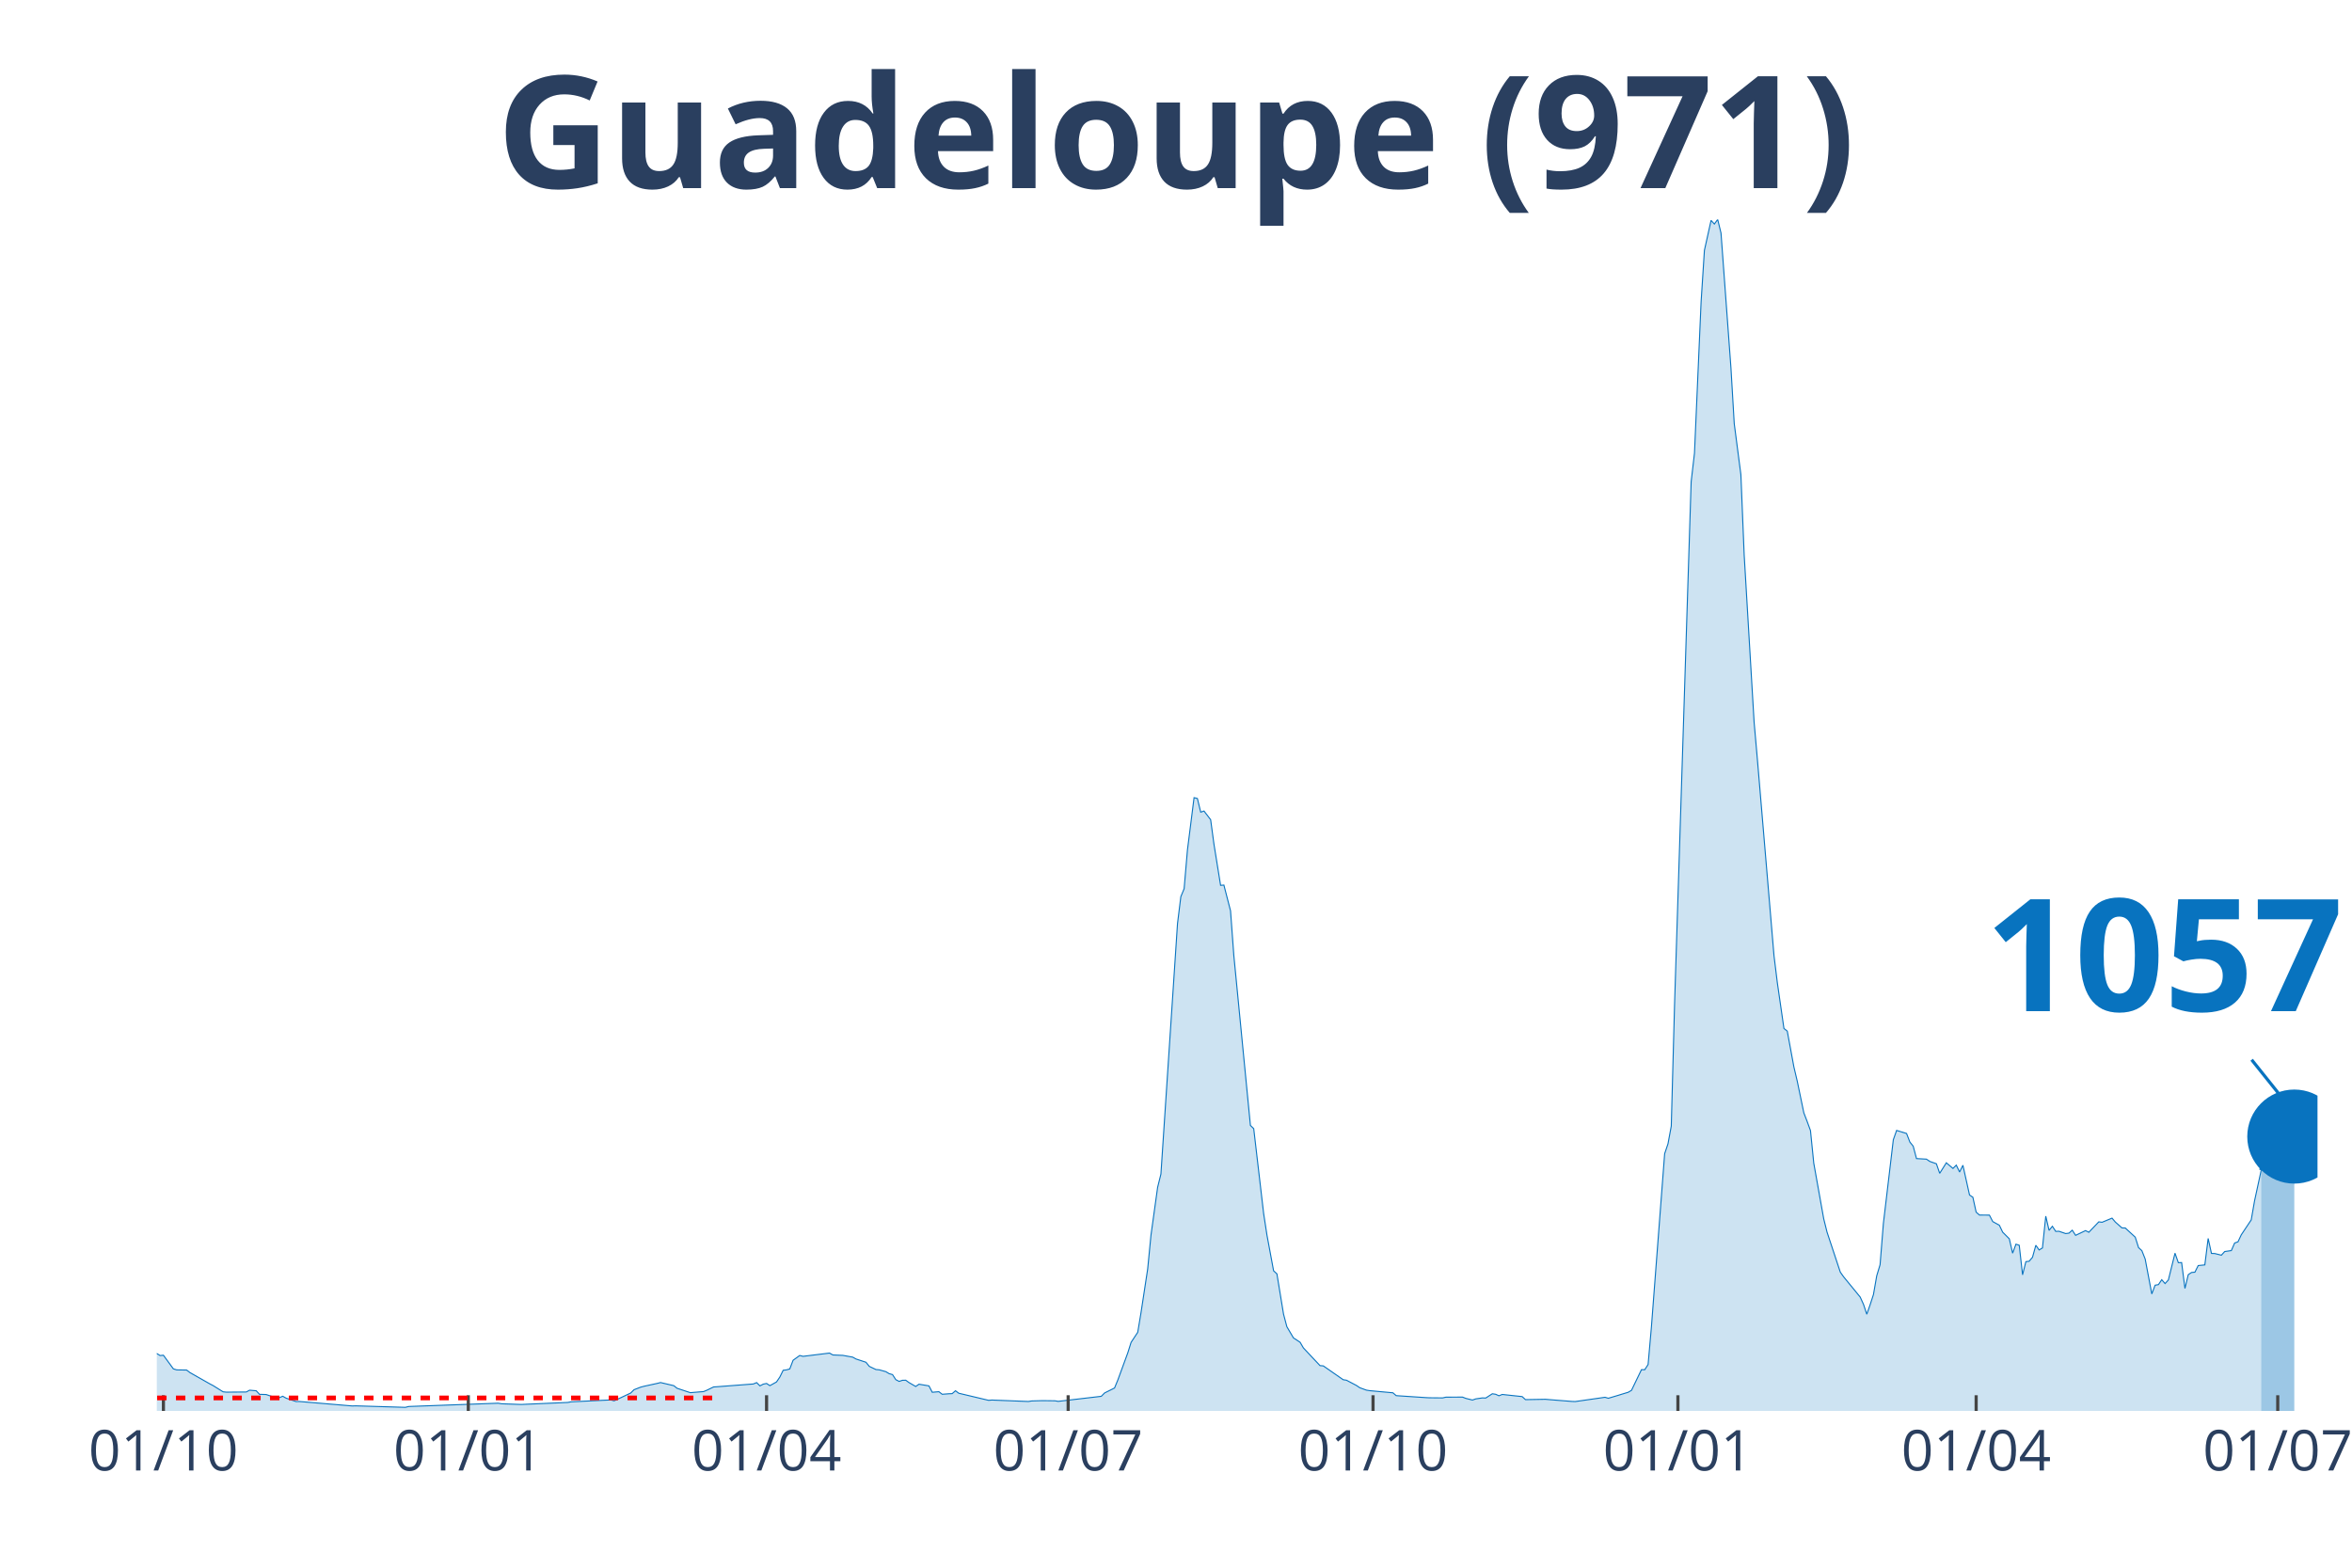
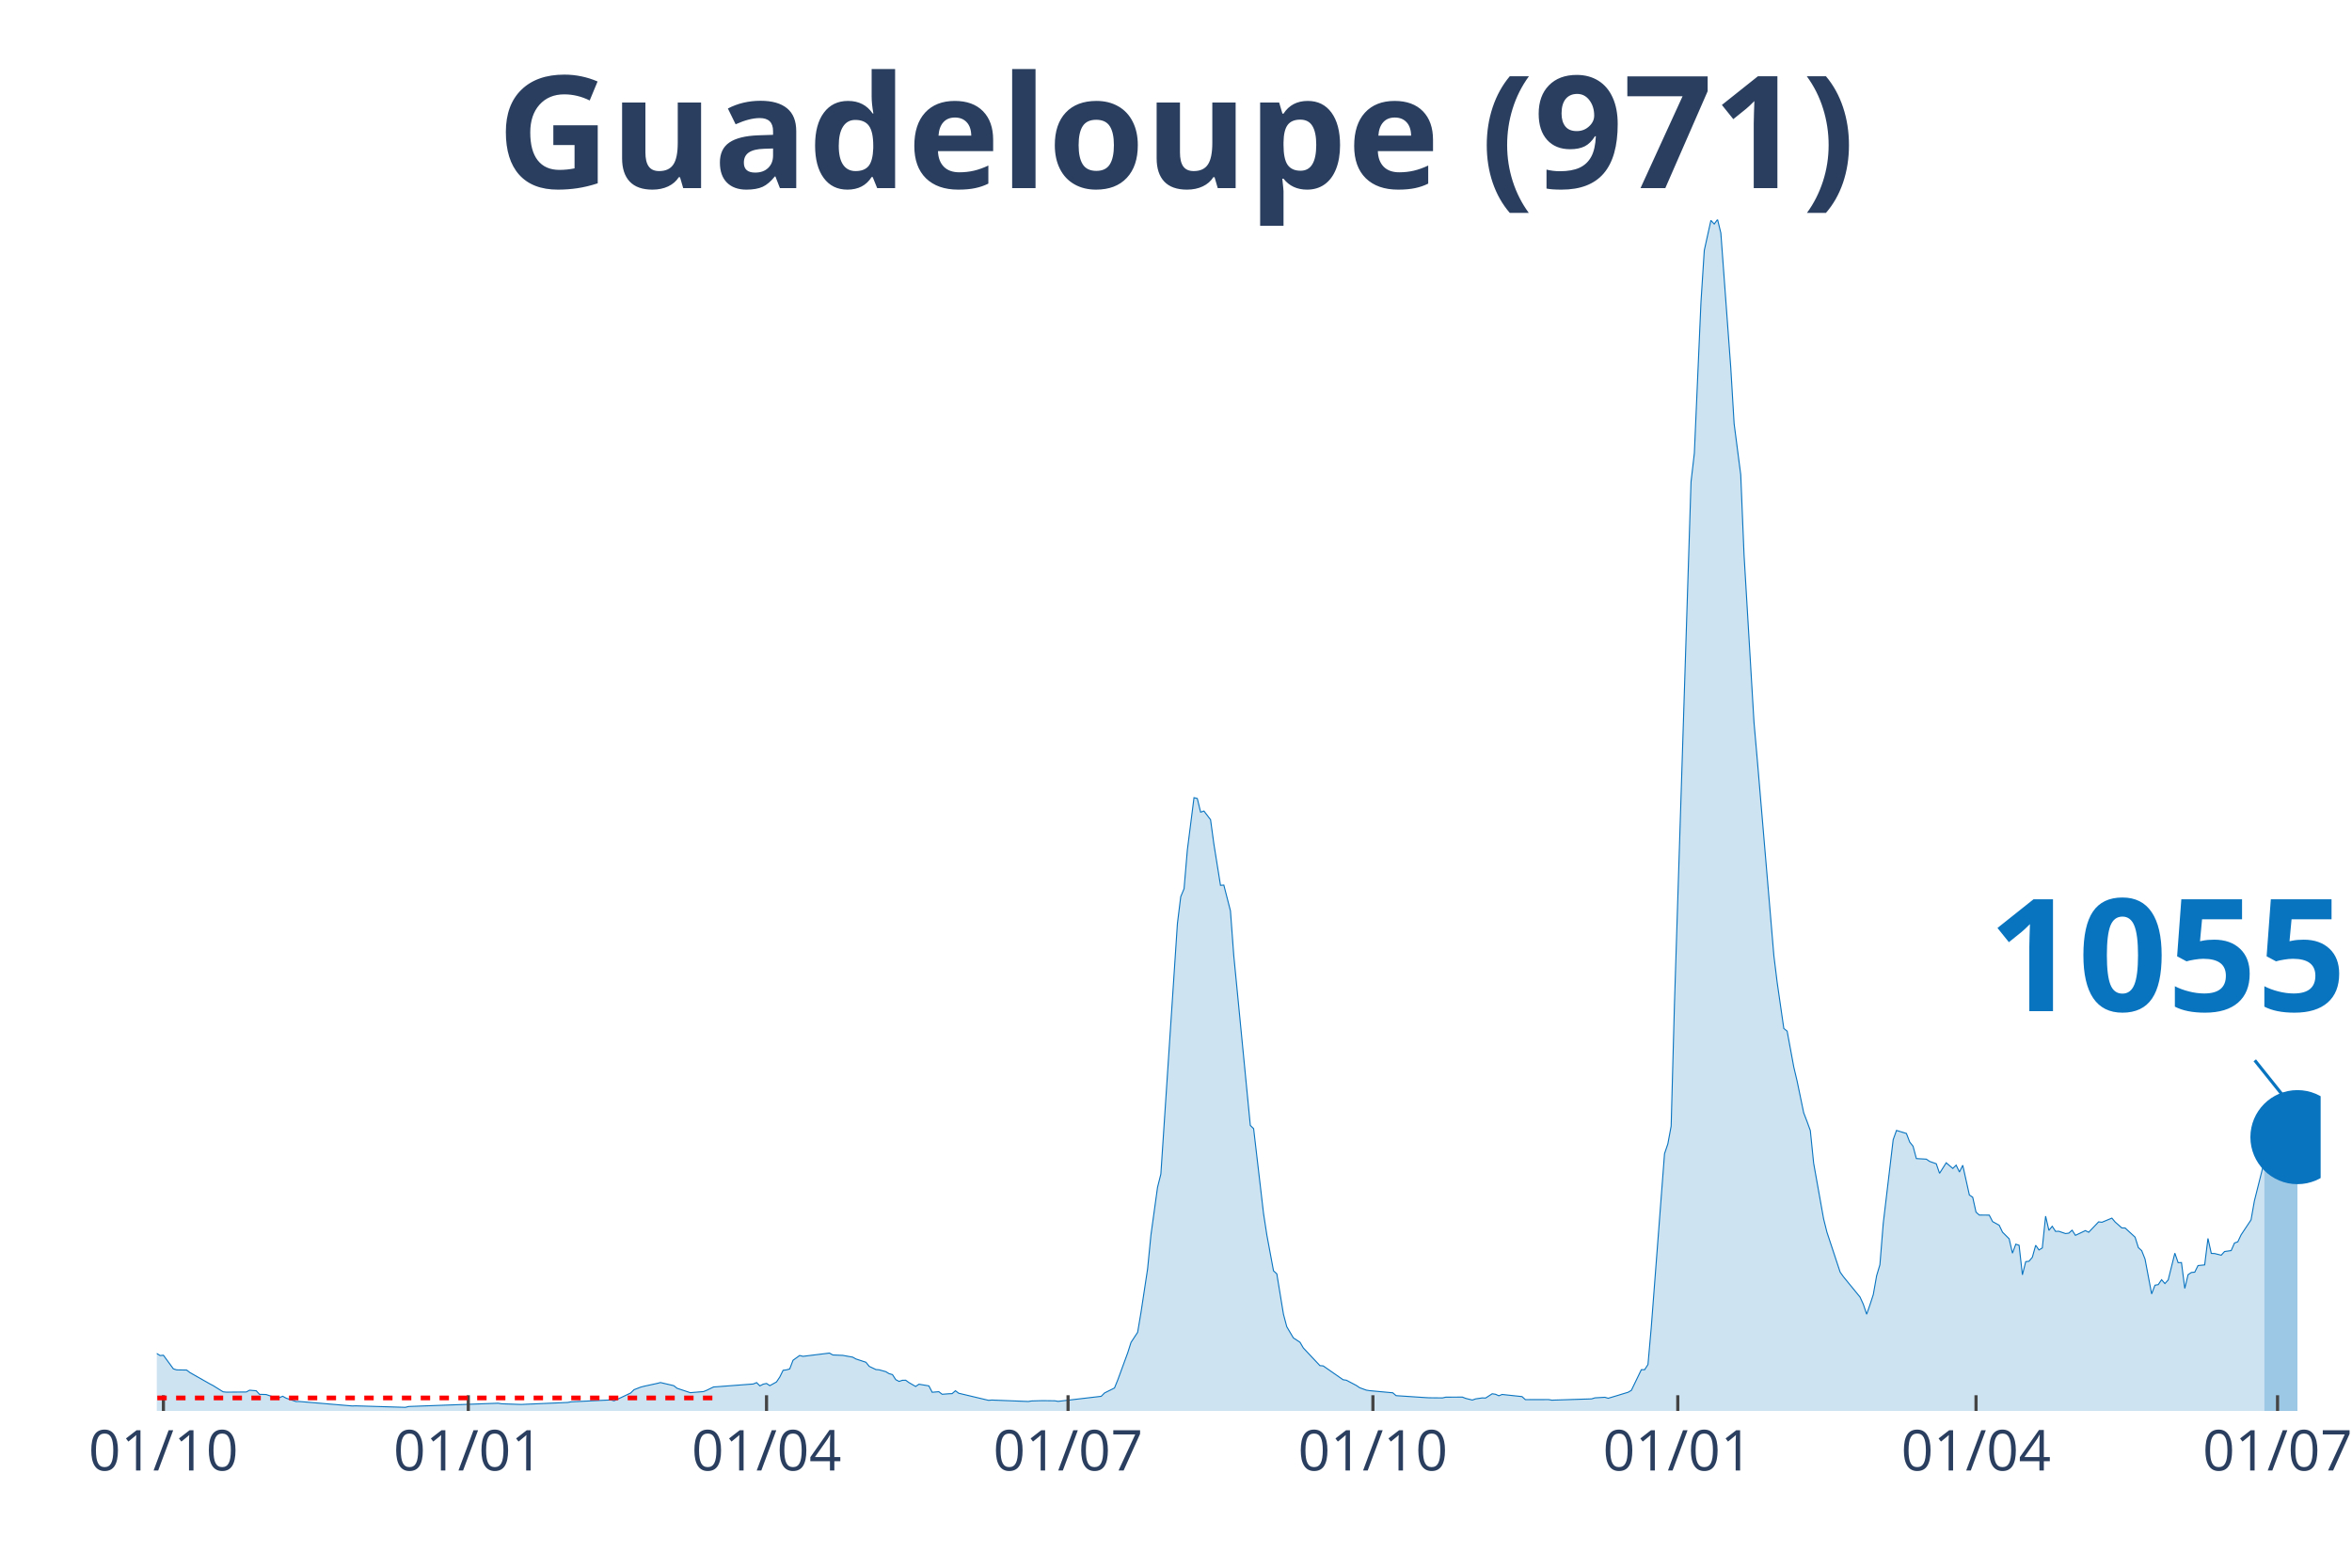
<svg xmlns="http://www.w3.org/2000/svg" class="main-svg" width="1125" height="750" style="" viewBox="0 0 750 500">
  <rect x="0" y="0" width="750" height="500" style="fill: rgb(0, 0, 0); fill-opacity: 0;" />
-   <defs id="defs-79cd2c">
+   <defs id="defs-ba85e8">
    <g class="clips">
-       <clipPath id="clip79cd2cxyplot" class="plotclip">
-         <rect width="689" height="380" />
+       <clipPath id="clipba85e8xyplot" class="plotclip">
+         <rect width="690" height="380" />
      </clipPath>
-       <clipPath class="axesclip" id="clip79cd2cx">
-         <rect x="50" y="0" width="689" height="500" />
+       <clipPath class="axesclip" id="clipba85e8x">
+         <rect x="50" y="0" width="690" height="500" />
      </clipPath>
-       <clipPath class="axesclip" id="clip79cd2cy">
+       <clipPath class="axesclip" id="clipba85e8y">
        <rect x="0" y="70" width="750" height="380" />
      </clipPath>
-       <clipPath class="axesclip" id="clip79cd2cxy">
-         <rect x="50" y="70" width="689" height="380" />
+       <clipPath class="axesclip" id="clipba85e8xy">
+         <rect x="50" y="70" width="690" height="380" />
      </clipPath>
    </g>
    <g class="gradients" />
  </defs>
  <g class="bglayer">
-     <rect class="bg" x="50" y="70" width="689" height="380" style="fill: rgb(0, 0, 0); fill-opacity: 0; stroke-width: 0;" />
+     <rect class="bg" x="50" y="70" width="690" height="380" style="fill: rgb(0, 0, 0); fill-opacity: 0; stroke-width: 0;" />
  </g>
  <g class="layer-below">
    <g class="imagelayer" />
    <g class="shapelayer" />
  </g>
  <g class="cartesianlayer">
    <g class="subplot xy">
      <g class="layer-subplot">
        <g class="shapelayer" />
        <g class="imagelayer" />
      </g>
      <g class="gridlayer">
        <g class="x">
          <path class="xgrid crisp" transform="translate(52.11,0)" d="M0,70v380" style="stroke: rgb(255, 255, 255); stroke-opacity: 1; stroke-width: 1px;" />
          <path class="xgrid crisp" transform="translate(149.33,0)" d="M0,70v380" style="stroke: rgb(255, 255, 255); stroke-opacity: 1; stroke-width: 1px;" />
-           <path class="xgrid crisp" transform="translate(244.44,0)" d="M0,70v380" style="stroke: rgb(255, 255, 255); stroke-opacity: 1; stroke-width: 1px;" />
-           <path class="xgrid crisp" transform="translate(340.61,0)" d="M0,70v380" style="stroke: rgb(255, 255, 255); stroke-opacity: 1; stroke-width: 1px;" />
-           <path class="xgrid crisp" transform="translate(437.83,0)" d="M0,70v380" style="stroke: rgb(255, 255, 255); stroke-opacity: 1; stroke-width: 1px;" />
-           <path class="xgrid crisp" transform="translate(535.05,0)" d="M0,70v380" style="stroke: rgb(255, 255, 255); stroke-opacity: 1; stroke-width: 1px;" />
-           <path class="xgrid crisp" transform="translate(630.15,0)" d="M0,70v380" style="stroke: rgb(255, 255, 255); stroke-opacity: 1; stroke-width: 1px;" />
-           <path class="xgrid crisp" transform="translate(726.32,0)" d="M0,70v380" style="stroke: rgb(255, 255, 255); stroke-opacity: 1; stroke-width: 1px;" />
+           <path class="xgrid crisp" transform="translate(244.43,0)" d="M0,70v380" style="stroke: rgb(255, 255, 255); stroke-opacity: 1; stroke-width: 1px;" />
+           <path class="xgrid crisp" transform="translate(340.58,0)" d="M0,70v380" style="stroke: rgb(255, 255, 255); stroke-opacity: 1; stroke-width: 1px;" />
+           <path class="xgrid crisp" transform="translate(437.79,0)" d="M0,70v380" style="stroke: rgb(255, 255, 255); stroke-opacity: 1; stroke-width: 1px;" />
+           <path class="xgrid crisp" transform="translate(535.01,0)" d="M0,70v380" style="stroke: rgb(255, 255, 255); stroke-opacity: 1; stroke-width: 1px;" />
+           <path class="xgrid crisp" transform="translate(630.11,0)" d="M0,70v380" style="stroke: rgb(255, 255, 255); stroke-opacity: 1; stroke-width: 1px;" />
+           <path class="xgrid crisp" transform="translate(726.26,0)" d="M0,70v380" style="stroke: rgb(255, 255, 255); stroke-opacity: 1; stroke-width: 1px;" />
        </g>
        <g class="y" />
      </g>
      <g class="zerolinelayer" />
      <path class="xlines-below" />
      <path class="ylines-below" />
      <g class="overlines-below" />
      <g class="xaxislayer-below" />
      <g class="yaxislayer-below" />
      <g class="overaxes-below" />
-       <g class="plot" transform="translate(50, 70)" clip-path="url('#clip79cd2cxyplot')">
+       <g class="plot" transform="translate(50, 70)" clip-path="url('#clipba85e8xyplot')">
        <g class="scatterlayer mlayer">
-           <g class="trace scatter trace691519" style="stroke-miterlimit: 2;">
+           <g class="trace scatter trace3ce93d" style="stroke-miterlimit: 2;">
            <g class="fills">
              <g>
-                 <path class="js-fill" d="M671.04,380L-143.72,380L-143.72,380L-56.01,378.59L-54.95,377.85L-47.55,374.09L-46.5,373.1L-41.21,371.02L-40.16,369.44L-36.99,366.08L-35.93,365.81L-34.87,365.64L-33.82,363.93L-27.48,360.7L-26.42,361.31L-24.31,360.32L-23.25,359.25L-22.19,359.71L-21.13,359.05L-17.96,357.47L-16.91,356.26L-14.79,354.9L-13.74,355.41L-10.57,353.89L-9.51,355.25L-7.4,356.13L-6.34,356.06L-5.28,356.5L-4.23,358.22L-3.17,360.13L-2.11,360.41L1.06,362.34L2.11,362.24L5.28,366.58L6.34,366.91L9.51,366.96L10.57,367.77L16.91,371.37L17.96,371.92L21.13,373.9L22.19,374.01L28.53,373.96L29.59,373.39L31.7,373.57L32.76,374.71L34.87,374.77L35.93,375.13L38.04,375.78L39.1,375.76L40.16,375.32L41.21,375.92L44.38,377.01L45.44,376.99L62.35,378.42L63.4,378.38L79.26,378.86L80.31,378.59L108.85,377.54L109.9,377.72L115.19,377.91L116.24,377.94L131.04,377.3L132.09,377.1L144.77,376.49L145.83,376.79L151.12,374.29L152.17,373.24L154.29,372.42L155.34,372.14L159.57,371.22L160.63,370.95L164.85,371.94L165.91,372.78L170.14,374.18L171.19,374.09L174.36,373.83L175.42,373.39L177.53,372.36L178.59,372.29L190.21,371.41L191.27,370.97L192.33,372.01L193.38,371.46L194.44,371.24L195.5,371.94L197.61,370.76L198.67,369.2L199.73,367.04L200.78,366.91L201.84,366.61L202.9,363.84L205.01,362.32L206.07,362.59L214.52,361.55L215.58,362.15L217.69,362.24L218.75,362.28L221.92,362.85L222.97,363.44L226.14,364.48L227.2,365.79L229.31,366.8L230.37,366.89L232.48,367.48L233.54,368.12L234.6,368.41L235.65,370.03L236.71,370.58L237.77,370.23L238.83,370.21L239.88,370.97L242,372.2L243.05,371.48L246.22,372.01L247.28,374.05L249.39,373.87L250.45,374.69L252.56,374.53L253.62,374.49L254.68,373.57L255.73,374.36L265.24,376.62L266.3,376.53L277.92,376.99L278.98,376.82L282.15,376.73L283.21,376.73L286.38,376.77L287.44,376.95L301.17,375.34L302.23,374.27L305.4,372.69L306.46,370.12L309.63,361.47L310.68,358.13L312.8,354.92L313.85,348.62L315.97,334.72L317.02,323.94L319.14,308.68L320.19,304.46L325.48,224.57L326.54,215.99L327.59,213.46L328.65,201.08L330.76,184.41L331.82,184.67L332.88,189.02L333.93,188.67L336.05,191.44L337.1,199.21L339.22,212.37L340.27,212.28L342.39,220.49L343.44,234.72L348.73,288.94L349.78,289.97L352.95,317.07L354.01,323.96L356.12,335.31L357.18,336.28L359.29,349.13L360.35,353.14L362.46,356.72L363.52,357.4L364.58,358.11L365.63,359.91L370.92,365.55L371.98,365.64L378.32,370.05L379.37,370.21L382.54,371.88L383.6,372.6L385.71,373.37L386.77,373.54L394.17,374.22L395.22,375.13L404.73,375.76L405.79,375.81L410.02,375.85L411.08,375.61L416.36,375.59L417.42,376L419.53,376.53L420.59,376.16L422.7,375.85L423.76,375.89L425.87,374.53L426.93,374.69L427.98,375.17L429.04,374.75L435.38,375.43L436.44,376.4L442.78,376.29L443.83,376.38L451.23,376.97L452.29,377.01L461.8,375.65L462.86,375.96L466.03,375.02L467.08,374.69L469.2,374.05L470.25,373.43L473.42,366.85L474.48,366.85L475.54,365.2L476.59,353.34L480.82,297.96L481.88,294.82L482.93,289.16L483.99,250.05L489.27,83.66L490.33,74.55L492.44,26.33L493.5,9.84L495.62,0.29L496.67,1.45L497.73,0L498.79,4.33L501.96,47.34L503.01,65.11L505.13,81.38L506.18,107.01L509.35,160.37L510.41,172.4L515.69,234.81L516.75,243.42L518.86,258.02L519.92,258.87L522.03,270.29L523.09,274.77L525.2,284.92L526.26,287.68L527.32,290.58L528.37,300.99L531.54,318.71L532.6,322.97L536.83,335.73L537.88,337.22L543.17,343.68L544.23,346.01L545.28,349.17L546.34,346.14L547.4,342.89L548.45,336.89L549.51,333.38L550.57,320.21L553.74,293.5L554.79,290.54L557.96,291.51L559.02,294.25L560.08,295.57L561.13,299.52L564.3,299.7L565.36,300.42L567.47,301.17L568.53,304.22L570.64,300.86L571.7,301.76L572.76,302.66L573.81,301.61L574.87,303.8L575.93,301.65L578.04,311.14L579.1,311.84L580.15,316.6L581.21,317.53L584.38,317.55L585.44,319.61L587.55,320.78L588.61,322.99L590.72,325.1L591.78,329.69L592.84,326.82L593.89,327.17L594.95,336.59L596.01,332.39L597.06,332.26L598.12,330.99L599.18,327.17L600.23,328.66L601.29,328.02L602.35,317.88L603.4,322.42L604.46,321.11L605.52,322.73L606.57,322.71L608.69,323.43L609.74,323.3L610.8,322.36L611.86,324L615.03,322.49L616.08,323.02L619.25,319.7L620.31,319.83L623.48,318.51L624.54,319.77L626.65,321.63L627.71,321.66L630.88,324.58L631.94,327.91L632.99,328.88L634.05,331.56L636.16,342.69L637.22,339.9L638.28,339.71L639.33,338.15L640.39,339.38L641.45,338.23L643.56,329.69L644.62,332.72L645.67,332.68L646.73,340.93L647.79,336.54L648.84,335.84L649.9,335.75L650.96,333.64L653.07,333.43L654.13,324.99L655.18,329.76L656.24,329.8L658.35,330.33L659.41,329.16L661.52,328.86L662.58,326.44L663.64,326.07L664.69,323.83L667.87,319.06L668.92,313.03L671.04,303.25" style="fill: rgb(8, 115, 191); fill-opacity: 0.2; stroke-width: 0;" />
+                 <path class="js-fill" d="M672.04,380L-143.71,380L-143.71,380L-56,378.59L-54.95,377.85L-47.55,374.09L-46.49,373.1L-42.27,372.67L-41.21,371.02L-36.98,366.08L-35.93,365.81L-34.87,365.64L-33.81,363.93L-27.47,360.7L-26.42,361.31L-24.3,360.32L-23.25,359.25L-22.19,359.71L-21.13,359.05L-17.96,357.47L-16.91,356.26L-14.79,354.9L-13.74,355.41L-10.57,353.89L-9.51,355.25L-7.4,356.13L-6.34,356.06L-5.28,356.5L-4.23,358.22L-3.17,360.13L-2.11,360.41L1.06,362.34L2.11,362.24L5.28,366.58L6.34,366.91L9.51,366.96L10.57,367.77L16.91,371.37L17.96,371.92L21.13,373.9L22.19,374.01L28.53,373.96L29.59,373.39L31.7,373.57L32.76,374.71L34.87,374.77L35.93,375.13L38.04,375.78L39.1,375.76L40.15,375.32L41.21,375.92L44.38,377.01L45.44,376.99L62.34,378.42L63.4,378.38L79.25,378.86L80.31,378.59L108.84,377.54L109.89,377.72L115.18,377.91L116.23,377.94L131.03,377.3L132.08,377.1L144.76,376.49L145.82,376.79L151.1,374.29L152.16,373.24L154.27,372.42L155.33,372.14L159.56,371.22L160.61,370.95L164.84,371.94L165.9,372.78L170.12,374.18L171.18,374.09L174.35,373.83L175.41,373.39L177.52,372.36L178.58,372.29L190.2,371.41L191.26,370.97L192.31,372.01L193.37,371.46L194.43,371.24L195.48,371.94L197.6,370.76L198.65,369.2L199.71,367.04L200.77,366.91L201.82,366.61L202.88,363.84L204.99,362.32L206.05,362.59L214.5,361.55L215.56,362.15L217.67,362.24L218.73,362.28L221.9,362.85L222.96,363.44L226.13,364.48L227.18,365.79L229.3,366.8L230.35,366.89L232.47,367.48L233.52,368.12L234.58,368.41L235.64,370.03L236.69,370.58L237.75,370.23L238.81,370.21L239.86,370.97L241.98,372.2L243.03,371.48L246.2,372.01L247.26,374.05L249.37,373.87L250.43,374.69L252.54,374.53L253.6,374.49L254.66,373.57L255.71,374.36L265.22,376.62L266.28,376.53L277.9,376.99L278.96,376.82L282.13,376.73L283.19,376.73L286.36,376.77L287.41,376.95L301.15,375.34L302.21,374.27L305.38,372.69L306.43,370.12L309.6,361.47L310.66,358.13L312.77,354.92L313.83,348.62L315.94,334.72L317,323.94L319.11,308.68L320.17,304.46L325.45,224.57L326.51,215.99L327.57,213.46L328.62,201.08L330.74,184.41L331.79,184.67L332.85,189.02L333.91,188.67L336.02,191.44L337.08,199.21L339.19,212.37L340.25,212.28L342.36,220.49L343.42,234.72L348.7,288.94L349.75,289.97L352.92,317.07L353.98,323.96L356.09,335.31L357.15,336.28L359.26,349.13L360.32,353.14L362.43,356.72L363.49,357.4L364.55,358.11L365.6,359.91L370.89,365.55L371.94,365.64L378.28,370.05L379.34,370.21L382.51,371.88L383.57,372.6L385.68,373.37L386.74,373.54L394.13,374.22L395.19,375.13L404.7,375.76L405.76,375.81L409.98,375.85L411.04,375.61L416.32,375.59L417.38,376L419.49,376.53L420.55,376.16L422.66,375.85L423.72,375.89L425.83,374.53L426.89,374.69L427.95,375.17L429,374.75L435.34,375.43L436.4,376.4L443.8,376.38L444.85,376.57L457.53,376.16L458.59,375.83L461.76,375.65L462.82,375.96L465.99,375.02L467.04,374.69L469.16,374.05L470.21,373.43L473.38,366.85L474.44,366.85L475.5,365.2L476.55,353.34L480.78,297.96L481.84,294.82L482.89,289.16L483.95,250.05L489.23,83.66L490.29,74.55L492.4,26.33L493.46,9.84L495.57,0.29L496.63,1.45L497.69,0L498.74,4.33L501.91,47.34L502.97,65.11L505.08,81.38L506.14,107.01L509.31,160.37L510.37,172.4L515.65,234.81L516.71,243.42L518.82,258.02L519.88,258.87L521.99,270.29L523.05,274.77L525.16,284.92L526.22,287.68L527.27,290.58L528.33,300.99L531.5,318.71L532.56,322.97L536.78,335.73L537.84,337.22L543.12,343.68L544.18,346.01L545.24,349.17L546.29,346.14L547.35,342.89L548.41,336.89L549.46,333.38L550.52,320.21L553.69,293.5L554.75,290.54L557.92,291.51L558.97,294.25L560.03,295.57L561.09,299.52L564.26,299.7L565.31,300.42L567.43,301.17L568.48,304.22L570.6,300.86L571.65,301.76L572.71,302.66L573.77,301.61L574.82,303.8L575.88,301.65L577.99,311.14L579.05,311.84L580.11,316.6L581.16,317.53L584.33,317.55L585.39,319.61L587.5,320.78L588.56,322.99L590.67,325.1L591.73,329.69L592.79,326.82L593.84,327.17L594.9,336.59L595.96,332.39L597.01,332.26L598.07,330.99L599.13,327.17L600.18,328.66L601.24,328.02L602.3,317.88L603.35,322.42L604.41,321.11L605.47,322.73L606.52,322.71L608.64,323.43L609.69,323.3L610.75,322.36L611.81,324L614.98,322.49L616.03,323.02L619.2,319.7L620.26,319.83L623.43,318.51L624.49,319.77L626.6,321.63L627.66,321.66L630.83,324.58L631.88,327.91L632.94,328.88L634,331.56L636.11,342.69L637.17,339.9L638.22,339.71L639.28,338.15L640.34,339.38L641.39,338.23L643.51,329.69L644.56,332.72L645.62,332.68L646.68,340.93L647.73,336.54L648.79,335.84L649.85,335.75L650.9,333.64L653.02,333.43L654.07,324.99L655.13,329.76L656.19,329.8L658.3,330.33L659.36,329.16L661.47,328.86L662.53,326.44L663.58,326.07L664.64,323.83L667.81,319.06L668.87,313.03L672.04,300.4" style="fill: rgb(8, 115, 191); fill-opacity: 0.2; stroke-width: 0;" />
              </g>
            </g>
            <g class="errorbars" />
            <g class="lines">
-               <path class="js-line" d="M-143.72,380L-56.01,378.59L-54.95,377.85L-47.55,374.09L-46.5,373.1L-41.21,371.02L-40.16,369.44L-36.99,366.08L-35.93,365.81L-34.87,365.64L-33.82,363.93L-27.48,360.7L-26.42,361.31L-24.31,360.32L-23.25,359.25L-22.19,359.71L-21.13,359.05L-17.96,357.47L-16.91,356.26L-14.79,354.9L-13.74,355.41L-10.57,353.89L-9.51,355.25L-7.4,356.13L-6.34,356.06L-5.28,356.5L-4.23,358.22L-3.17,360.13L-2.11,360.41L1.06,362.34L2.11,362.24L5.28,366.58L6.34,366.91L9.51,366.96L10.57,367.77L16.91,371.37L17.96,371.92L21.13,373.9L22.19,374.01L28.53,373.96L29.59,373.39L31.7,373.57L32.76,374.71L34.87,374.77L35.93,375.13L38.04,375.78L39.1,375.76L40.16,375.32L41.21,375.92L44.38,377.01L45.44,376.99L62.35,378.42L63.4,378.38L79.26,378.86L80.31,378.59L108.85,377.54L109.9,377.72L115.19,377.91L116.24,377.94L131.04,377.3L132.09,377.1L144.77,376.49L145.83,376.79L151.12,374.29L152.17,373.24L154.29,372.42L155.34,372.14L159.57,371.22L160.63,370.95L164.85,371.94L165.91,372.78L170.14,374.18L171.19,374.09L174.36,373.83L175.42,373.39L177.53,372.36L178.59,372.29L190.21,371.41L191.27,370.97L192.33,372.01L193.38,371.46L194.44,371.24L195.5,371.94L197.61,370.76L198.67,369.2L199.73,367.04L200.78,366.91L201.84,366.61L202.9,363.84L205.01,362.32L206.07,362.59L214.52,361.55L215.58,362.15L217.69,362.24L218.75,362.28L221.92,362.85L222.97,363.44L226.14,364.48L227.2,365.79L229.31,366.8L230.37,366.89L232.48,367.48L233.54,368.12L234.6,368.41L235.65,370.03L236.71,370.58L237.77,370.23L238.83,370.21L239.88,370.97L242,372.2L243.05,371.48L246.22,372.01L247.28,374.05L249.39,373.87L250.45,374.69L252.56,374.53L253.62,374.49L254.68,373.57L255.73,374.36L265.24,376.62L266.3,376.53L277.92,376.99L278.98,376.82L282.15,376.73L283.21,376.73L286.38,376.77L287.44,376.95L301.17,375.34L302.23,374.27L305.4,372.69L306.46,370.12L309.63,361.47L310.68,358.13L312.8,354.92L313.85,348.62L315.97,334.72L317.02,323.94L319.14,308.68L320.19,304.46L325.48,224.57L326.54,215.99L327.59,213.46L328.65,201.08L330.76,184.41L331.82,184.67L332.88,189.02L333.93,188.67L336.05,191.44L337.1,199.21L339.22,212.37L340.27,212.28L342.39,220.49L343.44,234.72L348.73,288.94L349.78,289.97L352.95,317.07L354.01,323.96L356.12,335.31L357.18,336.28L359.29,349.13L360.35,353.14L362.46,356.72L363.52,357.4L364.58,358.11L365.63,359.91L370.92,365.55L371.98,365.64L378.32,370.05L379.37,370.21L382.54,371.88L383.6,372.6L385.71,373.37L386.77,373.54L394.17,374.22L395.22,375.13L404.73,375.76L405.79,375.81L410.02,375.85L411.08,375.61L416.36,375.59L417.42,376L419.53,376.53L420.59,376.16L422.7,375.85L423.76,375.89L425.87,374.53L426.93,374.69L427.98,375.17L429.04,374.75L435.38,375.43L436.44,376.4L442.78,376.29L443.83,376.38L451.23,376.97L452.29,377.01L461.8,375.65L462.86,375.96L466.03,375.02L467.08,374.69L469.2,374.05L470.25,373.43L473.42,366.85L474.48,366.85L475.54,365.2L476.59,353.34L480.82,297.96L481.88,294.82L482.93,289.16L483.99,250.05L489.27,83.66L490.33,74.55L492.44,26.33L493.5,9.84L495.62,0.29L496.67,1.45L497.73,0L498.79,4.33L501.96,47.34L503.01,65.11L505.13,81.38L506.18,107.01L509.35,160.37L510.41,172.4L515.69,234.81L516.75,243.42L518.86,258.02L519.92,258.87L522.03,270.29L523.09,274.77L525.2,284.92L526.26,287.68L527.32,290.58L528.37,300.99L531.54,318.71L532.6,322.97L536.83,335.73L537.88,337.22L543.17,343.68L544.23,346.01L545.28,349.17L546.34,346.14L547.4,342.89L548.45,336.89L549.51,333.38L550.57,320.21L553.74,293.5L554.79,290.54L557.96,291.51L559.02,294.25L560.08,295.57L561.13,299.52L564.3,299.7L565.36,300.42L567.47,301.17L568.53,304.22L570.64,300.86L571.7,301.76L572.76,302.66L573.81,301.61L574.87,303.8L575.93,301.65L578.04,311.14L579.1,311.84L580.15,316.6L581.21,317.53L584.38,317.55L585.44,319.61L587.55,320.78L588.61,322.99L590.72,325.1L591.78,329.69L592.84,326.82L593.89,327.17L594.95,336.59L596.01,332.39L597.06,332.26L598.12,330.99L599.18,327.17L600.23,328.66L601.29,328.02L602.35,317.88L603.4,322.42L604.46,321.11L605.52,322.73L606.57,322.71L608.69,323.43L609.74,323.3L610.8,322.36L611.86,324L615.03,322.49L616.08,323.02L619.25,319.7L620.31,319.83L623.48,318.51L624.54,319.77L626.65,321.63L627.71,321.66L630.88,324.58L631.94,327.91L632.99,328.88L634.05,331.56L636.16,342.69L637.22,339.9L638.28,339.71L639.33,338.15L640.39,339.38L641.45,338.23L643.56,329.69L644.62,332.72L645.67,332.68L646.73,340.93L647.79,336.54L648.84,335.84L649.9,335.75L650.96,333.64L653.07,333.43L654.13,324.99L655.18,329.76L656.24,329.8L658.35,330.33L659.41,329.16L661.52,328.86L662.58,326.44L663.64,326.07L664.69,323.83L667.87,319.06L668.92,313.03L671.04,303.25" style="vector-effect: non-scaling-stroke; fill: none; stroke: rgb(8, 115, 191); stroke-opacity: 1; stroke-width: 0.5px; opacity: 1;" />
+               <path class="js-line" d="M-143.71,380L-56,378.59L-54.95,377.85L-47.55,374.09L-46.49,373.1L-42.27,372.67L-41.21,371.02L-36.98,366.08L-35.93,365.81L-34.87,365.64L-33.81,363.93L-27.47,360.7L-26.42,361.31L-24.3,360.32L-23.25,359.25L-22.19,359.71L-21.13,359.05L-17.96,357.47L-16.91,356.26L-14.79,354.9L-13.74,355.41L-10.57,353.89L-9.51,355.25L-7.4,356.13L-6.34,356.06L-5.28,356.5L-4.23,358.22L-3.17,360.13L-2.11,360.41L1.06,362.34L2.11,362.24L5.28,366.58L6.34,366.91L9.51,366.96L10.57,367.77L16.91,371.37L17.96,371.92L21.13,373.9L22.19,374.01L28.53,373.96L29.59,373.39L31.7,373.57L32.76,374.71L34.87,374.77L35.93,375.13L38.04,375.78L39.1,375.76L40.15,375.32L41.21,375.92L44.38,377.01L45.44,376.99L62.34,378.42L63.4,378.38L79.25,378.86L80.31,378.59L108.84,377.54L109.89,377.72L115.18,377.91L116.23,377.94L131.03,377.3L132.08,377.1L144.76,376.49L145.82,376.79L151.1,374.29L152.16,373.24L154.27,372.42L155.33,372.14L159.56,371.22L160.61,370.95L164.84,371.94L165.9,372.78L170.12,374.18L171.18,374.09L174.35,373.83L175.41,373.39L177.52,372.36L178.58,372.29L190.2,371.41L191.26,370.97L192.31,372.01L193.37,371.46L194.43,371.24L195.48,371.94L197.6,370.76L198.65,369.2L199.71,367.04L200.77,366.91L201.82,366.61L202.88,363.84L204.99,362.32L206.05,362.59L214.5,361.55L215.56,362.15L217.67,362.24L218.73,362.28L221.9,362.85L222.96,363.44L226.13,364.48L227.18,365.79L229.3,366.8L230.35,366.89L232.47,367.48L233.52,368.12L234.58,368.41L235.64,370.03L236.69,370.58L237.75,370.23L238.81,370.21L239.86,370.97L241.98,372.2L243.03,371.48L246.2,372.01L247.26,374.05L249.37,373.87L250.43,374.69L252.54,374.53L253.6,374.49L254.66,373.57L255.71,374.36L265.22,376.62L266.28,376.53L277.9,376.99L278.96,376.82L282.13,376.73L283.19,376.73L286.36,376.77L287.41,376.95L301.15,375.34L302.21,374.27L305.38,372.69L306.43,370.12L309.6,361.47L310.66,358.13L312.77,354.92L313.83,348.62L315.94,334.72L317,323.94L319.11,308.68L320.17,304.46L325.45,224.57L326.51,215.99L327.57,213.46L328.62,201.08L330.74,184.41L331.79,184.67L332.85,189.02L333.91,188.67L336.02,191.44L337.08,199.21L339.19,212.37L340.25,212.28L342.36,220.49L343.42,234.72L348.7,288.94L349.75,289.97L352.92,317.07L353.98,323.96L356.09,335.31L357.15,336.28L359.26,349.13L360.32,353.14L362.43,356.72L363.49,357.4L364.55,358.11L365.6,359.91L370.89,365.55L371.94,365.64L378.28,370.05L379.34,370.21L382.51,371.88L383.57,372.6L385.68,373.37L386.74,373.54L394.13,374.22L395.19,375.13L404.7,375.76L405.76,375.81L409.98,375.85L411.04,375.61L416.32,375.59L417.38,376L419.49,376.53L420.55,376.16L422.66,375.85L423.72,375.89L425.83,374.53L426.89,374.69L427.95,375.17L429,374.75L435.34,375.43L436.4,376.4L443.8,376.38L444.85,376.57L457.53,376.16L458.59,375.83L461.76,375.65L462.82,375.96L465.99,375.02L467.04,374.69L469.16,374.05L470.21,373.43L473.38,366.85L474.44,366.85L475.5,365.2L476.55,353.34L480.78,297.96L481.84,294.82L482.89,289.16L483.95,250.05L489.23,83.66L490.29,74.55L492.4,26.33L493.46,9.84L495.57,0.29L496.63,1.45L497.69,0L498.74,4.33L501.91,47.34L502.97,65.11L505.08,81.38L506.14,107.01L509.31,160.37L510.37,172.4L515.65,234.81L516.71,243.42L518.82,258.02L519.88,258.87L521.99,270.29L523.05,274.77L525.16,284.92L526.22,287.68L527.27,290.58L528.33,300.99L531.5,318.71L532.56,322.97L536.78,335.73L537.84,337.22L543.12,343.68L544.18,346.01L545.24,349.17L546.29,346.14L547.35,342.89L548.41,336.89L549.46,333.38L550.52,320.21L553.69,293.5L554.75,290.54L557.92,291.51L558.97,294.25L560.03,295.57L561.09,299.52L564.26,299.7L565.31,300.42L567.43,301.17L568.48,304.22L570.6,300.86L571.65,301.76L572.71,302.66L573.77,301.61L574.82,303.8L575.88,301.65L577.99,311.14L579.05,311.84L580.11,316.6L581.16,317.53L584.33,317.55L585.39,319.61L587.5,320.78L588.56,322.99L590.67,325.1L591.73,329.69L592.79,326.82L593.84,327.17L594.9,336.59L595.96,332.39L597.01,332.26L598.07,330.99L599.13,327.17L600.18,328.66L601.24,328.02L602.3,317.88L603.35,322.42L604.41,321.11L605.47,322.73L606.52,322.71L608.64,323.43L609.69,323.3L610.75,322.36L611.81,324L614.98,322.49L616.03,323.02L619.2,319.7L620.26,319.83L623.43,318.51L624.49,319.77L626.6,321.63L627.66,321.66L630.83,324.58L631.88,327.91L632.94,328.88L634,331.56L636.11,342.69L637.17,339.9L638.22,339.71L639.28,338.15L640.34,339.38L641.39,338.23L643.51,329.69L644.56,332.72L645.62,332.68L646.68,340.93L647.73,336.54L648.79,335.84L649.85,335.75L650.9,333.64L653.02,333.43L654.07,324.99L655.13,329.76L656.19,329.8L658.3,330.33L659.36,329.16L661.47,328.86L662.53,326.44L663.58,326.07L664.64,323.83L667.81,319.06L668.87,313.03L672.04,300.4" style="vector-effect: non-scaling-stroke; fill: none; stroke: rgb(8, 115, 191); stroke-opacity: 1; stroke-width: 0.5px; opacity: 1;" />
            </g>
            <g class="points" />
            <g class="text" />
          </g>
-           <g class="trace scatter tracec0ed8a" style="stroke-miterlimit: 2;">
+           <g class="trace scatter trace7a0a21" style="stroke-miterlimit: 2;">
            <g class="fills">
              <g>
-                 <path class="js-fill" d="M681.6,380L671.04,380L671.04,303.25L674.21,293.92L675.26,293.26L676.32,289.35L677.38,290.48L678.43,291.15L679.49,290.13L681.6,292.5" style="fill: rgb(8, 115, 191); fill-opacity: 0.4; stroke-width: 0;" />
+                 <path class="js-fill" d="M682.6,380L672.04,380L672.04,300.4L674.15,293.92L675.21,293.26L676.26,289.35L677.32,290.48L678.38,291.13L679.43,290.06L682.6,292.68" style="fill: rgb(8, 115, 191); fill-opacity: 0.4; stroke-width: 0;" />
              </g>
            </g>
            <g class="errorbars" />
            <g class="lines">
-               <path class="js-line" d="M671.04,303.25L674.21,293.92L675.26,293.26L676.32,289.35L677.38,290.48L678.43,291.15L679.49,290.13L681.6,292.5" style="vector-effect: non-scaling-stroke; fill: none; stroke: rgb(8, 115, 191); stroke-opacity: 1; stroke-width: 2px; opacity: 1;" />
+               <path class="js-line" d="M672.04,300.4L674.15,293.92L675.21,293.26L676.26,289.35L677.32,290.48L678.38,291.13L679.43,290.06L682.6,292.68" style="vector-effect: non-scaling-stroke; fill: none; stroke: rgb(8, 115, 191); stroke-opacity: 1; stroke-width: 2px; opacity: 1;" />
            </g>
            <g class="points" />
            <g class="text" />
          </g>
-           <g class="trace scatter trace381daf" style="stroke-miterlimit: 2; opacity: 1;">
+           <g class="trace scatter trace315dc1" style="stroke-miterlimit: 2; opacity: 1;">
            <g class="fills" />
            <g class="errorbars" />
            <g class="lines" />
            <g class="points">
-               <path class="point" transform="translate(681.6,292.5)" d="M15,0A15,15 0 1,1 0,-15A15,15 0 0,1 15,0Z" style="opacity: 1; stroke-width: 0px; fill: rgb(8, 115, 191); fill-opacity: 1;" />
+               <path class="point" transform="translate(682.6,292.68)" d="M15,0A15,15 0 1,1 0,-15A15,15 0 0,1 15,0Z" style="opacity: 1; stroke-width: 0px; fill: rgb(8, 115, 191); fill-opacity: 1;" />
            </g>
            <g class="text" />
          </g>
        </g>
      </g>
      <g class="overplot" />
      <path class="xlines-above crisp" style="fill: none; stroke-width: 1px; stroke: rgb(0, 0, 0); stroke-opacity: 0;" d="" />
      <path class="ylines-above crisp" style="fill: none;" d="M0,0" />
      <g class="overlines-above" />
      <g class="xaxislayer-above">
        <path class="xtick ticks crisp" d="M0,450v-5" transform="translate(52.11,0)" style="stroke: rgb(68, 68, 68); stroke-opacity: 1; stroke-width: 1px;" />
        <path class="xtick ticks crisp" d="M0,450v-5" transform="translate(149.33,0)" style="stroke: rgb(68, 68, 68); stroke-opacity: 1; stroke-width: 1px;" />
-         <path class="xtick ticks crisp" d="M0,450v-5" transform="translate(244.44,0)" style="stroke: rgb(68, 68, 68); stroke-opacity: 1; stroke-width: 1px;" />
-         <path class="xtick ticks crisp" d="M0,450v-5" transform="translate(340.61,0)" style="stroke: rgb(68, 68, 68); stroke-opacity: 1; stroke-width: 1px;" />
-         <path class="xtick ticks crisp" d="M0,450v-5" transform="translate(437.83,0)" style="stroke: rgb(68, 68, 68); stroke-opacity: 1; stroke-width: 1px;" />
-         <path class="xtick ticks crisp" d="M0,450v-5" transform="translate(535.05,0)" style="stroke: rgb(68, 68, 68); stroke-opacity: 1; stroke-width: 1px;" />
-         <path class="xtick ticks crisp" d="M0,450v-5" transform="translate(630.15,0)" style="stroke: rgb(68, 68, 68); stroke-opacity: 1; stroke-width: 1px;" />
-         <path class="xtick ticks crisp" d="M0,450v-5" transform="translate(726.32,0)" style="stroke: rgb(68, 68, 68); stroke-opacity: 1; stroke-width: 1px;" />
+         <path class="xtick ticks crisp" d="M0,450v-5" transform="translate(244.43,0)" style="stroke: rgb(68, 68, 68); stroke-opacity: 1; stroke-width: 1px;" />
+         <path class="xtick ticks crisp" d="M0,450v-5" transform="translate(340.58,0)" style="stroke: rgb(68, 68, 68); stroke-opacity: 1; stroke-width: 1px;" />
+         <path class="xtick ticks crisp" d="M0,450v-5" transform="translate(437.79,0)" style="stroke: rgb(68, 68, 68); stroke-opacity: 1; stroke-width: 1px;" />
+         <path class="xtick ticks crisp" d="M0,450v-5" transform="translate(535.01,0)" style="stroke: rgb(68, 68, 68); stroke-opacity: 1; stroke-width: 1px;" />
+         <path class="xtick ticks crisp" d="M0,450v-5" transform="translate(630.11,0)" style="stroke: rgb(68, 68, 68); stroke-opacity: 1; stroke-width: 1px;" />
+         <path class="xtick ticks crisp" d="M0,450v-5" transform="translate(726.26,0)" style="stroke: rgb(68, 68, 68); stroke-opacity: 1; stroke-width: 1px;" />
        <g class="xtick">
          <text text-anchor="middle" x="0" y="469" transform="translate(52.11,0)" style="font-family: 'Open Sans', verdana, arial, sans-serif; font-size: 18px; fill: rgb(42, 63, 95); fill-opacity: 1; white-space: pre;">01/10</text>
        </g>
        <g class="xtick">
          <text text-anchor="middle" x="0" y="469" transform="translate(149.33,0)" style="font-family: 'Open Sans', verdana, arial, sans-serif; font-size: 18px; fill: rgb(42, 63, 95); fill-opacity: 1; white-space: pre;">01/01</text>
        </g>
        <g class="xtick">
-           <text text-anchor="middle" x="0" y="469" transform="translate(244.44,0)" style="font-family: 'Open Sans', verdana, arial, sans-serif; font-size: 18px; fill: rgb(42, 63, 95); fill-opacity: 1; white-space: pre;">01/04</text>
+           <text text-anchor="middle" x="0" y="469" transform="translate(244.43,0)" style="font-family: 'Open Sans', verdana, arial, sans-serif; font-size: 18px; fill: rgb(42, 63, 95); fill-opacity: 1; white-space: pre;">01/04</text>
        </g>
        <g class="xtick">
-           <text text-anchor="middle" x="0" y="469" transform="translate(340.61,0)" style="font-family: 'Open Sans', verdana, arial, sans-serif; font-size: 18px; fill: rgb(42, 63, 95); fill-opacity: 1; white-space: pre;">01/07</text>
+           <text text-anchor="middle" x="0" y="469" transform="translate(340.58,0)" style="font-family: 'Open Sans', verdana, arial, sans-serif; font-size: 18px; fill: rgb(42, 63, 95); fill-opacity: 1; white-space: pre;">01/07</text>
        </g>
        <g class="xtick">
-           <text text-anchor="middle" x="0" y="469" transform="translate(437.83,0)" style="font-family: 'Open Sans', verdana, arial, sans-serif; font-size: 18px; fill: rgb(42, 63, 95); fill-opacity: 1; white-space: pre;">01/10</text>
+           <text text-anchor="middle" x="0" y="469" transform="translate(437.79,0)" style="font-family: 'Open Sans', verdana, arial, sans-serif; font-size: 18px; fill: rgb(42, 63, 95); fill-opacity: 1; white-space: pre;">01/10</text>
        </g>
        <g class="xtick">
-           <text text-anchor="middle" x="0" y="469" transform="translate(535.05,0)" style="font-family: 'Open Sans', verdana, arial, sans-serif; font-size: 18px; fill: rgb(42, 63, 95); fill-opacity: 1; white-space: pre;">01/01</text>
+           <text text-anchor="middle" x="0" y="469" transform="translate(535.01,0)" style="font-family: 'Open Sans', verdana, arial, sans-serif; font-size: 18px; fill: rgb(42, 63, 95); fill-opacity: 1; white-space: pre;">01/01</text>
        </g>
        <g class="xtick">
-           <text text-anchor="middle" x="0" y="469" transform="translate(630.15,0)" style="font-family: 'Open Sans', verdana, arial, sans-serif; font-size: 18px; fill: rgb(42, 63, 95); fill-opacity: 1; white-space: pre;">01/04</text>
+           <text text-anchor="middle" x="0" y="469" transform="translate(630.11,0)" style="font-family: 'Open Sans', verdana, arial, sans-serif; font-size: 18px; fill: rgb(42, 63, 95); fill-opacity: 1; white-space: pre;">01/04</text>
        </g>
        <g class="xtick">
-           <text text-anchor="middle" x="0" y="469" transform="translate(726.32,0)" style="font-family: 'Open Sans', verdana, arial, sans-serif; font-size: 18px; fill: rgb(42, 63, 95); fill-opacity: 1; white-space: pre;">01/07</text>
+           <text text-anchor="middle" x="0" y="469" transform="translate(726.26,0)" style="font-family: 'Open Sans', verdana, arial, sans-serif; font-size: 18px; fill: rgb(42, 63, 95); fill-opacity: 1; white-space: pre;">01/07</text>
        </g>
      </g>
      <g class="yaxislayer-above" />
      <g class="overaxes-above" />
    </g>
  </g>
  <g class="polarlayer" />
  <g class="ternarylayer" />
  <g class="geolayer" />
  <g class="funnelarealayer" />
  <g class="pielayer" />
  <g class="treemaplayer" />
  <g class="sunburstlayer" />
  <g class="glimages" />
-   <defs id="topdefs-79cd2c">
+   <defs id="topdefs-ba85e8">
    <g class="clips" />
  </defs>
  <g class="layer-above">
    <g class="imagelayer" />
    <g class="shapelayer">
-       <path data-index="0" fill-rule="evenodd" d="M-543.89,445.86L228.59,445.86" clip-path="url('#clip79cd2cxy')" style="opacity: 1; stroke: rgb(255, 0, 0); stroke-opacity: 1; fill: rgb(0, 0, 0); fill-opacity: 0; stroke-dasharray: 3px, 3px; stroke-width: 1.5px;" />
+       <path data-index="0" fill-rule="evenodd" d="M-543.84,445.86L228.58,445.86" clip-path="url('#clipba85e8xy')" style="opacity: 1; stroke: rgb(255, 0, 0); stroke-opacity: 1; fill: rgb(0, 0, 0); fill-opacity: 0; stroke-dasharray: 3px, 3px; stroke-width: 1.5px;" />
    </g>
  </g>
  <g class="infolayer">
    <g class="g-gtitle">
      <text class="gtitle" x="375" y="25" text-anchor="middle" dy="0.7em" style="font-family: 'Open Sans', verdana, arial, sans-serif; font-size: 50px; fill: rgb(42, 63, 95); opacity: 1; font-weight: normal; white-space: pre;">
        <tspan style="font-weight:bold">Guadeloupe (971)</tspan>
      </text>
    </g>
    <g class="g-xtitle" />
    <g class="annotation" data-index="0" style="opacity: 1;">
-       <g class="annotation-text-g" transform="rotate(0,689.6,302.5)">
-         <g class="cursor-pointer" transform="translate(618, 267)">
+       <g class="annotation-text-g" transform="rotate(0,690.6,302.68)">
+         <g class="cursor-pointer" transform="translate(619, 267)">
          <rect class="bg" x="0.5" y="0.5" width="143" height="71" style="stroke-width: 1px; stroke: rgb(0, 0, 0); stroke-opacity: 0; fill: rgb(255, 255, 255); fill-opacity: 0.6;" />
          <text class="annotation-text" text-anchor="middle" x="72.078" y="55.5" style="font-family: 'Open Sans', verdana, arial, sans-serif; font-size: 50px; fill: rgb(8, 115, 191); fill-opacity: 1; white-space: pre;">
-             <tspan style="font-weight:bold">1057 </tspan>
+             <tspan style="font-weight:bold">1055 </tspan>
          </text>
        </g>
      </g>
      <g class="annotation-arrow-g" style="opacity: 1;">
-         <path d="M718,338L729.6,352.5" style="stroke-width: 1px; stroke: rgb(8, 115, 191); stroke-opacity: 1; stroke-dasharray: 0px, 0px, 18.569px, 18.569px;" />
+         <path d="M719,338.18L730.6,352.68" style="stroke-width: 1px; stroke: rgb(8, 115, 191); stroke-opacity: 1; stroke-dasharray: 0px, 0px, 18.569px, 18.569px;" />
      </g>
    </g>
  </g>
</svg>
